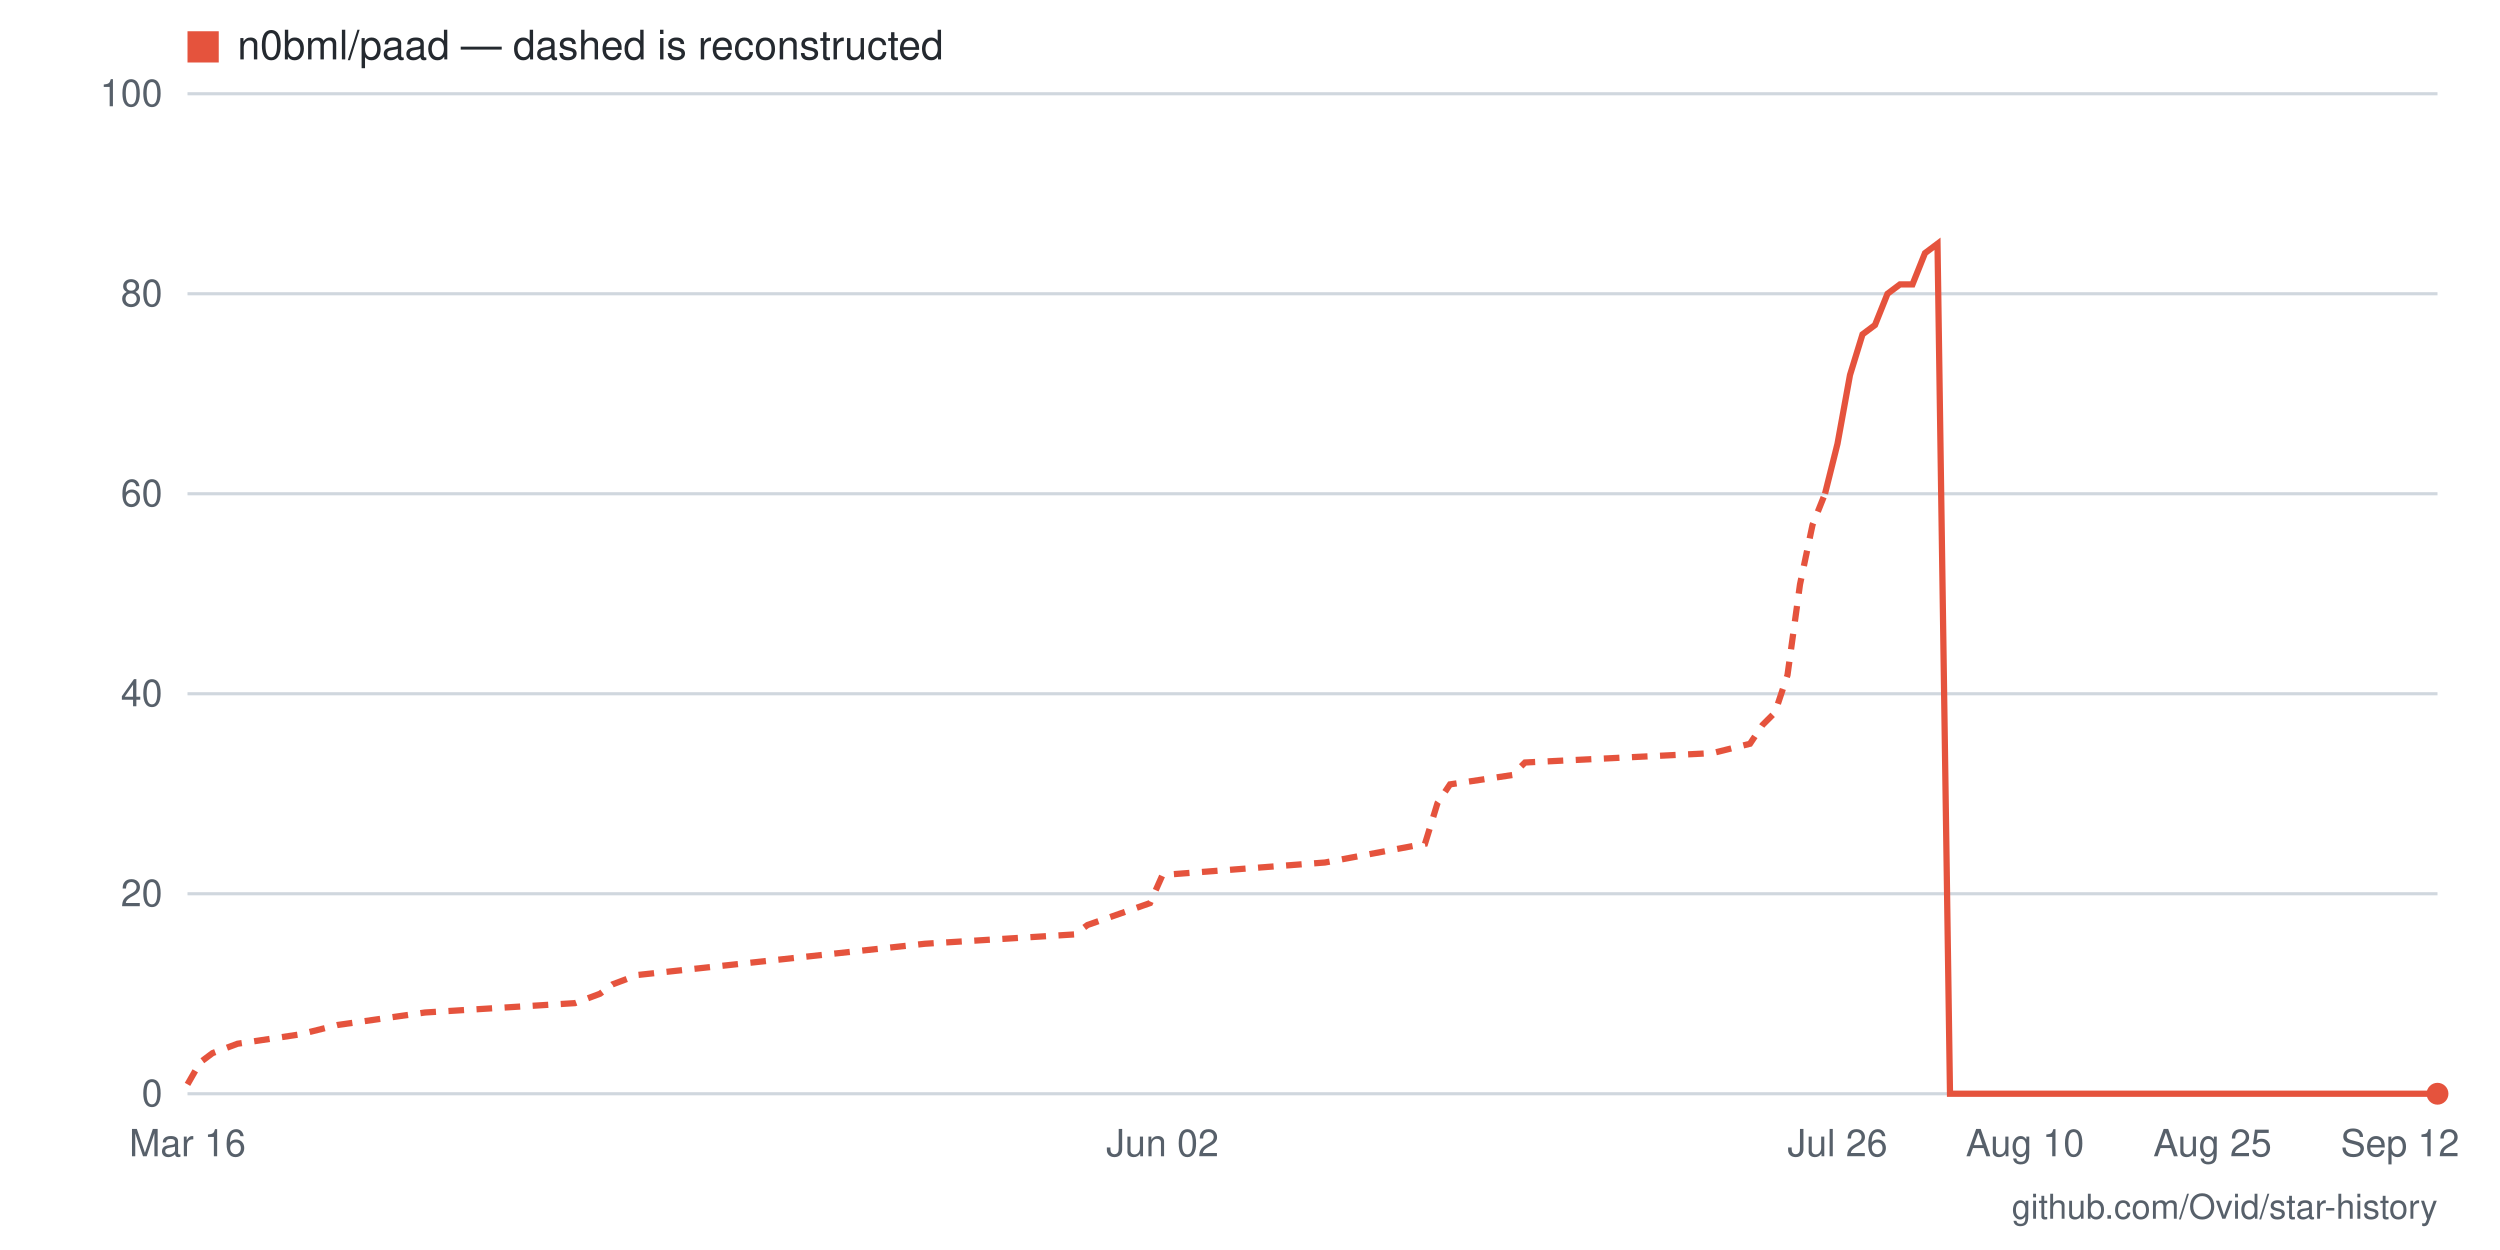
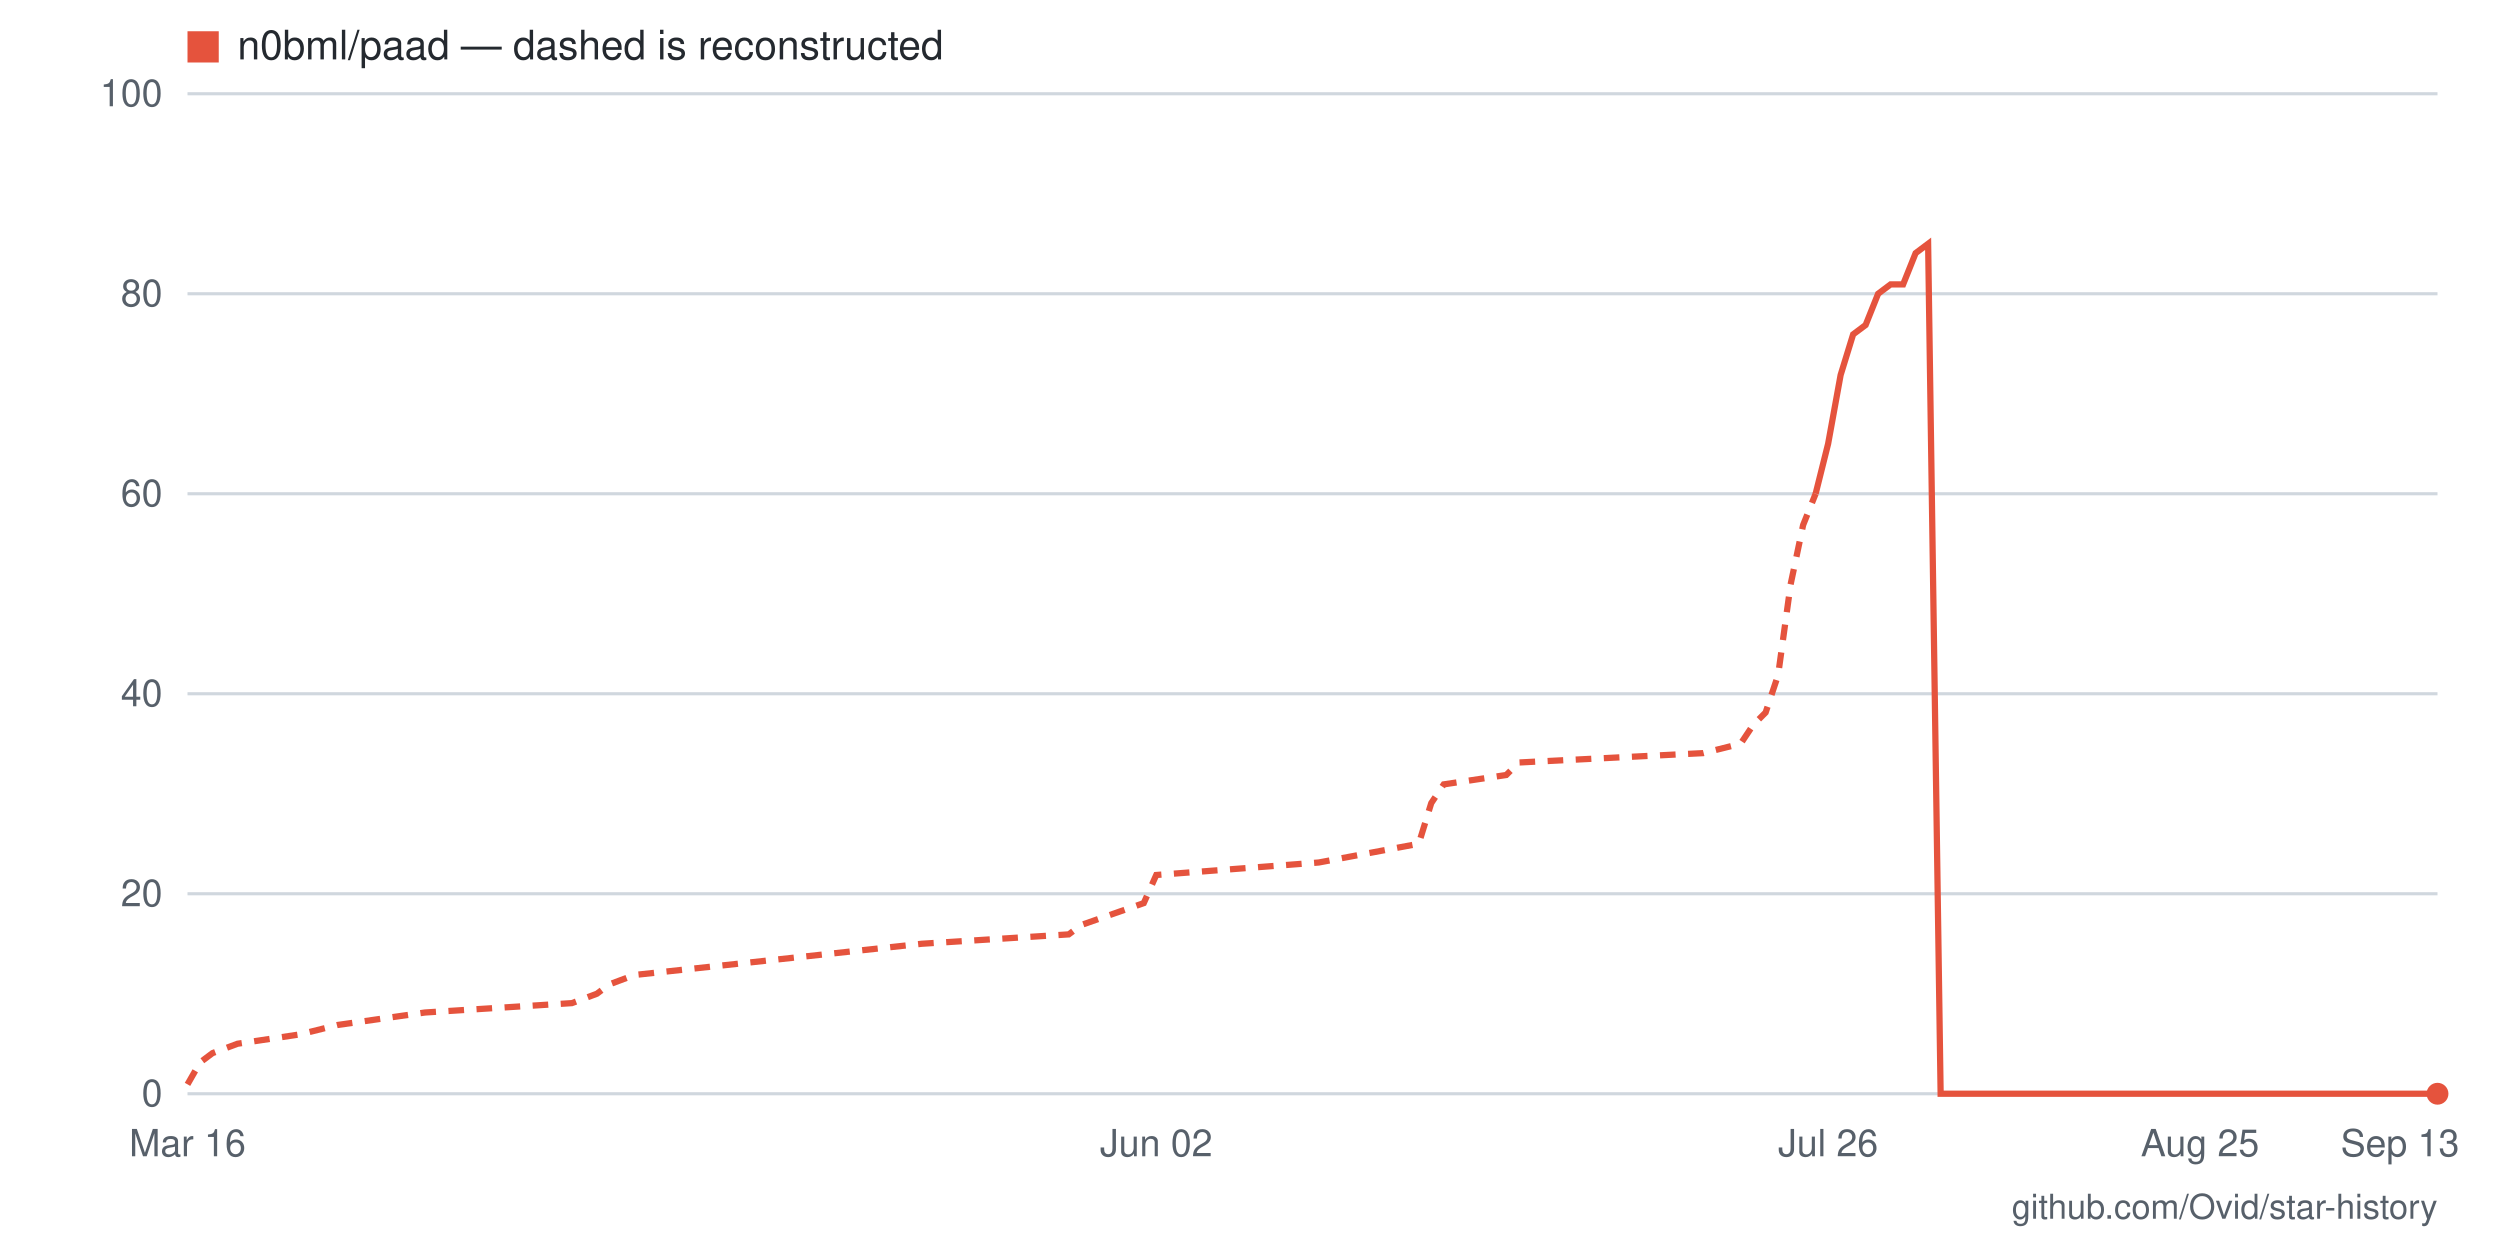
- <svg xmlns="http://www.w3.org/2000/svg" viewBox="0 0 800 400" width="800" height="400" role="img" aria-label="Star history for n0bml/paad: 0 stars as of 2026-09-12">
+ <svg xmlns="http://www.w3.org/2000/svg" viewBox="0 0 800 400" width="800" height="400" role="img" aria-label="Star history for n0bml/paad: 0 stars as of 2026-09-13">
  <rect width="800" height="400" fill="#ffffff" />
  <line x1="60" y1="350" x2="780" y2="350" stroke="#d0d7de" stroke-width="1" />
  <text x="52" y="354" text-anchor="end" font-family="-apple-system,BlinkMacSystemFont,'Segoe UI',Helvetica,Arial,sans-serif" font-size="12" fill="#57606a">0</text>
  <line x1="60" y1="286" x2="780" y2="286" stroke="#d0d7de" stroke-width="1" />
  <text x="52" y="290" text-anchor="end" font-family="-apple-system,BlinkMacSystemFont,'Segoe UI',Helvetica,Arial,sans-serif" font-size="12" fill="#57606a">20</text>
  <line x1="60" y1="222" x2="780" y2="222" stroke="#d0d7de" stroke-width="1" />
  <text x="52" y="226" text-anchor="end" font-family="-apple-system,BlinkMacSystemFont,'Segoe UI',Helvetica,Arial,sans-serif" font-size="12" fill="#57606a">40</text>
  <line x1="60" y1="158" x2="780" y2="158" stroke="#d0d7de" stroke-width="1" />
  <text x="52" y="162" text-anchor="end" font-family="-apple-system,BlinkMacSystemFont,'Segoe UI',Helvetica,Arial,sans-serif" font-size="12" fill="#57606a">60</text>
  <line x1="60" y1="94" x2="780" y2="94" stroke="#d0d7de" stroke-width="1" />
  <text x="52" y="98" text-anchor="end" font-family="-apple-system,BlinkMacSystemFont,'Segoe UI',Helvetica,Arial,sans-serif" font-size="12" fill="#57606a">80</text>
  <line x1="60" y1="30" x2="780" y2="30" stroke="#d0d7de" stroke-width="1" />
  <text x="52" y="34" text-anchor="end" font-family="-apple-system,BlinkMacSystemFont,'Segoe UI',Helvetica,Arial,sans-serif" font-size="12" fill="#57606a">100</text>
-   <text x="768" y="370" text-anchor="middle" font-family="-apple-system,BlinkMacSystemFont,'Segoe UI',Helvetica,Arial,sans-serif" font-size="12" fill="#57606a">Sep 12</text>
-   <text x="708" y="370" text-anchor="middle" font-family="-apple-system,BlinkMacSystemFont,'Segoe UI',Helvetica,Arial,sans-serif" font-size="12" fill="#57606a">Aug 25</text>
-   <text x="648" y="370" text-anchor="middle" font-family="-apple-system,BlinkMacSystemFont,'Segoe UI',Helvetica,Arial,sans-serif" font-size="12" fill="#57606a">Aug 10</text>
-   <text x="588" y="370" text-anchor="middle" font-family="-apple-system,BlinkMacSystemFont,'Segoe UI',Helvetica,Arial,sans-serif" font-size="12" fill="#57606a">Jul 26</text>
-   <text x="372" y="370" text-anchor="middle" font-family="-apple-system,BlinkMacSystemFont,'Segoe UI',Helvetica,Arial,sans-serif" font-size="12" fill="#57606a">Jun 02</text>
+   <text x="768" y="370" text-anchor="middle" font-family="-apple-system,BlinkMacSystemFont,'Segoe UI',Helvetica,Arial,sans-serif" font-size="12" fill="#57606a">Sep 13</text>
+   <text x="704" y="370" text-anchor="middle" font-family="-apple-system,BlinkMacSystemFont,'Segoe UI',Helvetica,Arial,sans-serif" font-size="12" fill="#57606a">Aug 25</text>
+   <text x="585" y="370" text-anchor="middle" font-family="-apple-system,BlinkMacSystemFont,'Segoe UI',Helvetica,Arial,sans-serif" font-size="12" fill="#57606a">Jul 26</text>
+   <text x="370" y="370" text-anchor="middle" font-family="-apple-system,BlinkMacSystemFont,'Segoe UI',Helvetica,Arial,sans-serif" font-size="12" fill="#57606a">Jun 02</text>
  <text x="60" y="370" text-anchor="middle" font-family="-apple-system,BlinkMacSystemFont,'Segoe UI',Helvetica,Arial,sans-serif" font-size="12" fill="#57606a">Mar 16</text>
-   <polyline fill="none" stroke="#e5533d" stroke-width="2" stroke-dasharray="5 4" points="60,347 64,340 68,337 76,334 96,331 108,328 136,324 184,321 192,318 196,315 204,312 296,302 344,299 348,296 368,289 372,280 424,276 456,270 460,257 464,251 484,248 488,244 548,241 560,238 564,232 568,228 572,216 576,187 580,168 584,158" />
-   <polyline fill="none" stroke="#e5533d" stroke-width="2" points="584,158 588,142 592,120 596,107 600,104 604,94 608,91 612,91 616,81 620,78 624,350 628,350 632,350 636,350 640,350 644,350 648,350 652,350 656,350 660,350 664,350 668,350 672,350 676,350 680,350 684,350 688,350 692,350 696,350 700,350 704,350 708,350 712,350 716,350 720,350 724,350 728,350 732,350 736,350 740,350 744,350 748,350 752,350 756,350 760,350 764,350 768,350 772,350 776,350 780,350" />
+   <polyline fill="none" stroke="#e5533d" stroke-width="2" stroke-dasharray="5 4" points="60,347 64,340 68,337 76,334 96,331 108,328 136,324 183,321 191,318 195,315 203,312 295,302 342,299 346,296 366,289 370,280 422,276 454,270 458,257 462,251 482,248 486,244 545,241 557,238 561,232 565,228 569,216 573,187 577,168 581,158" />
+   <polyline fill="none" stroke="#e5533d" stroke-width="2" points="581,158 585,142 589,120 593,107 597,104 601,94 605,91 609,91 613,81 617,78 621,350 625,350 629,350 633,350 637,350 641,350 645,350 649,350 653,350 657,350 661,350 665,350 669,350 673,350 677,350 681,350 685,350 689,350 692,350 696,350 700,350 704,350 708,350 712,350 716,350 720,350 724,350 728,350 732,350 736,350 740,350 744,350 748,350 752,350 756,350 760,350 764,350 768,350 772,350 776,350 780,350" />
  <circle cx="780" cy="350" r="3.5" fill="#e5533d" />
  <rect x="60" y="10" width="10" height="10" fill="#e5533d" />
  <text x="76" y="19" font-family="-apple-system,BlinkMacSystemFont,'Segoe UI',Helvetica,Arial,sans-serif" font-size="13" fill="#24292f">n0bml/paad — dashed is reconstructed</text>
  <text x="780" y="390" text-anchor="end" font-family="-apple-system,BlinkMacSystemFont,'Segoe UI',Helvetica,Arial,sans-serif" font-size="11" fill="#57606a">github.com/Ovid/star-history</text>
</svg>
